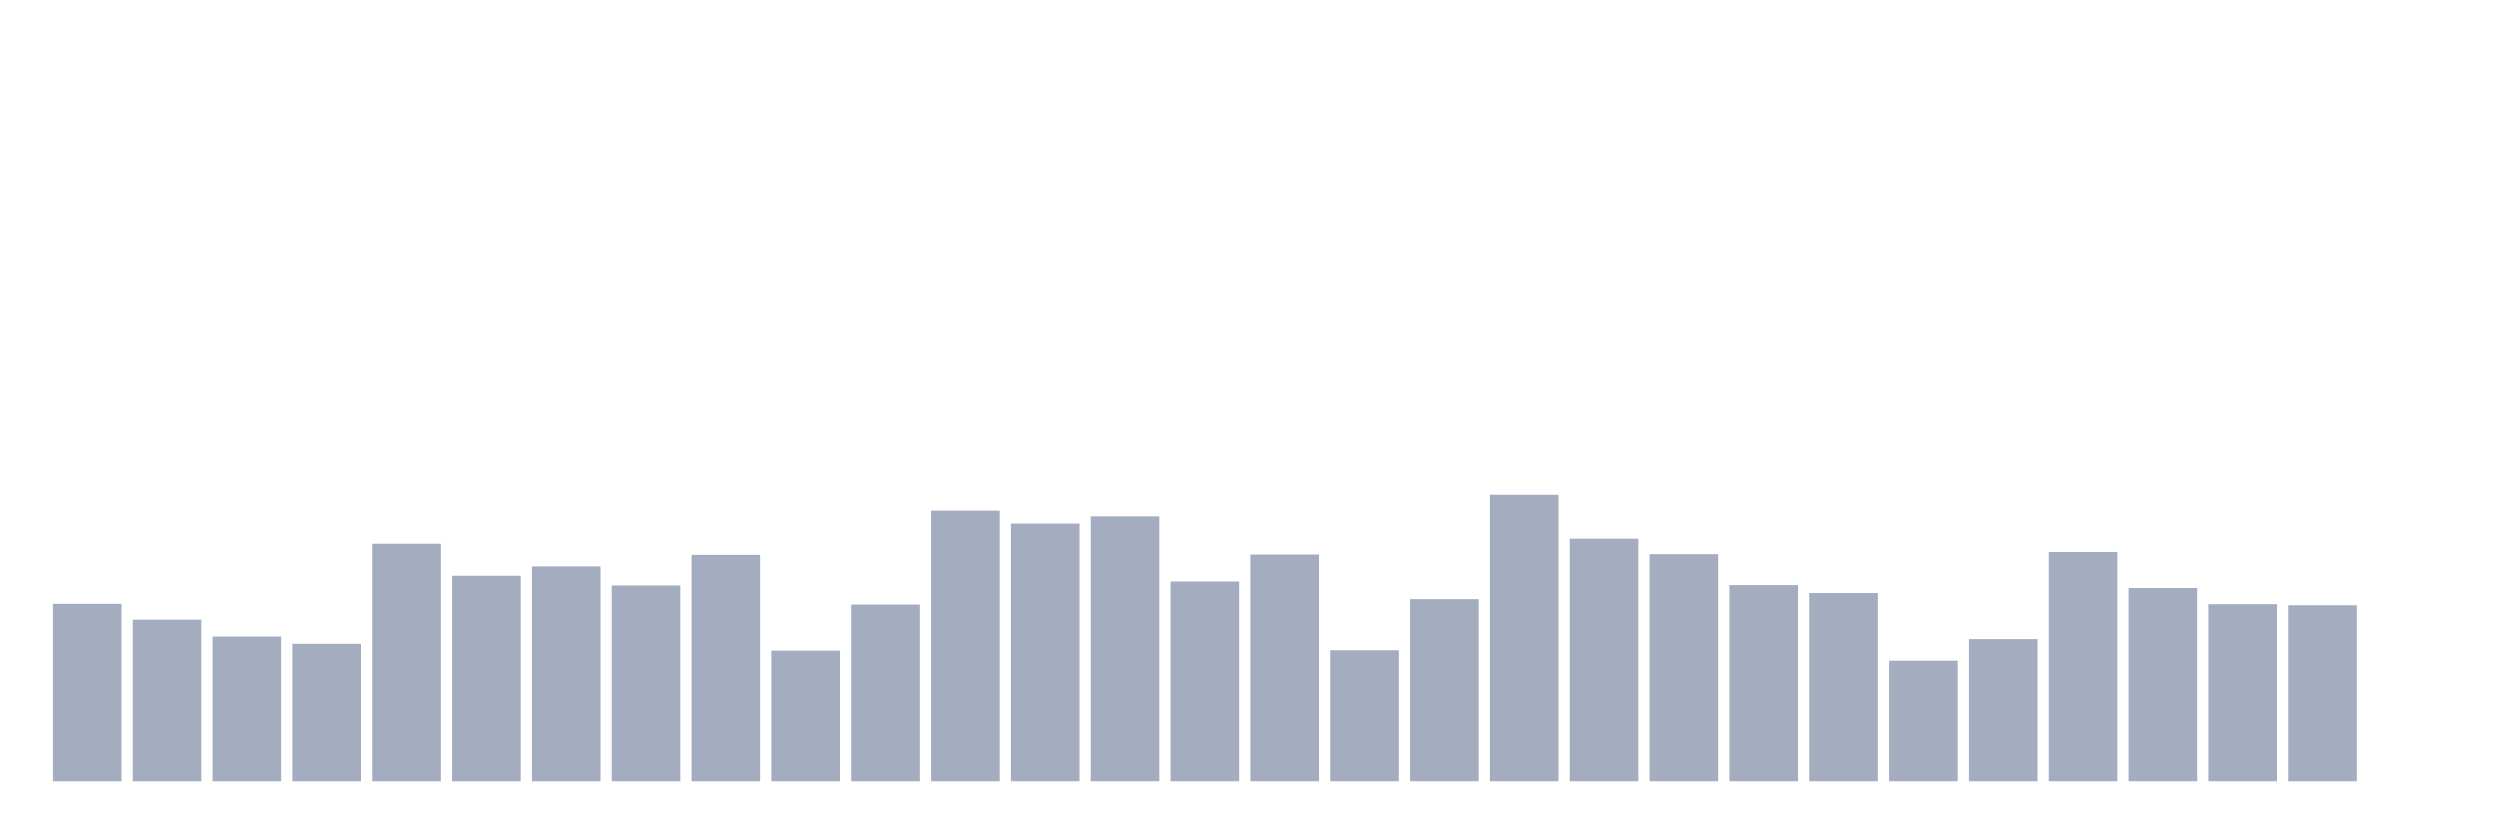
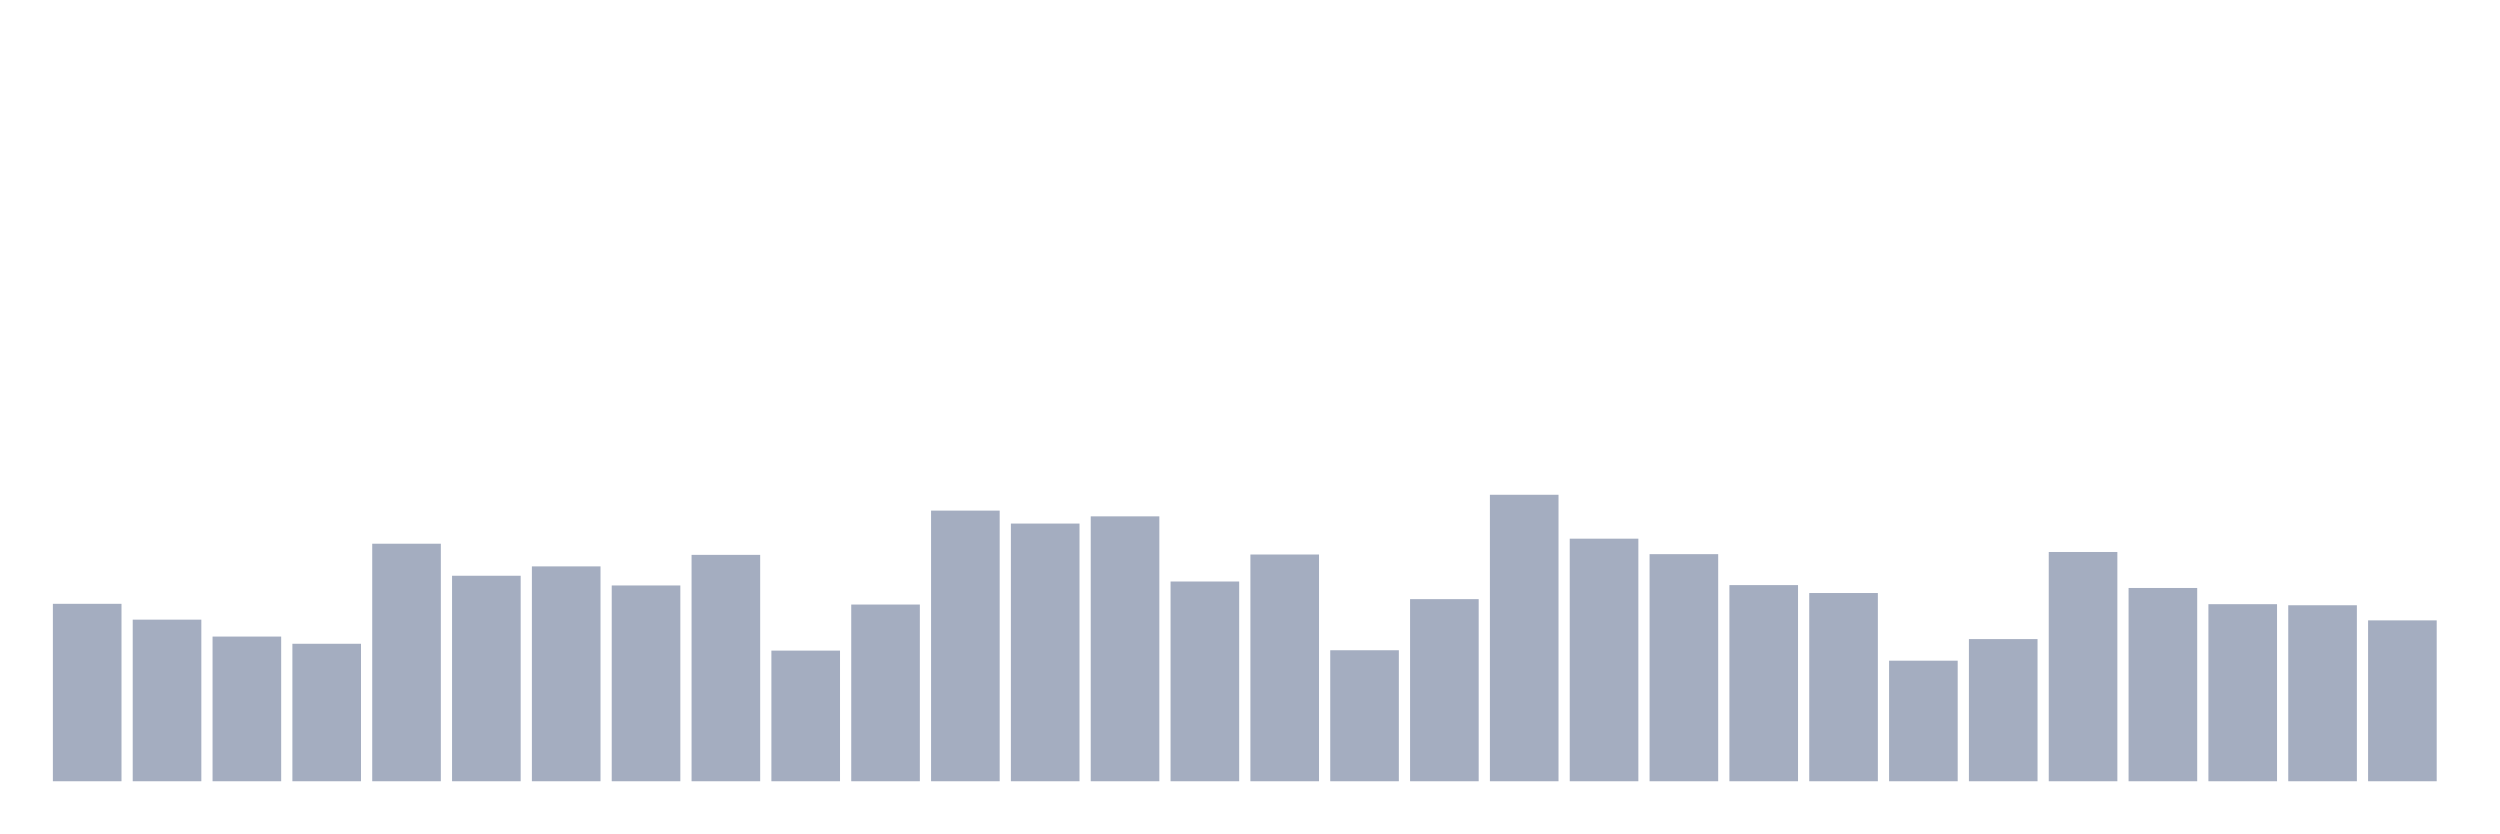
<svg xmlns="http://www.w3.org/2000/svg" viewBox="0 0 480 160">
  <g transform="translate(10,10)">
    <rect class="bar" x="0.153" width="13.175" y="105.933" height="34.067" fill="rgb(164,173,192)" />
    <rect class="bar" x="15.482" width="13.175" y="108.973" height="31.027" fill="rgb(164,173,192)" />
    <rect class="bar" x="30.81" width="13.175" y="112.221" height="27.779" fill="rgb(164,173,192)" />
    <rect class="bar" x="46.138" width="13.175" y="113.603" height="26.397" fill="rgb(164,173,192)" />
    <rect class="bar" x="61.466" width="13.175" y="94.393" height="45.607" fill="rgb(164,173,192)" />
    <rect class="bar" x="76.794" width="13.175" y="100.543" height="39.457" fill="rgb(164,173,192)" />
    <rect class="bar" x="92.123" width="13.175" y="98.746" height="41.254" fill="rgb(164,173,192)" />
    <rect class="bar" x="107.451" width="13.175" y="102.409" height="37.591" fill="rgb(164,173,192)" />
    <rect class="bar" x="122.779" width="13.175" y="96.535" height="43.465" fill="rgb(164,173,192)" />
    <rect class="bar" x="138.107" width="13.175" y="114.916" height="25.084" fill="rgb(164,173,192)" />
    <rect class="bar" x="153.436" width="13.175" y="106.071" height="33.929" fill="rgb(164,173,192)" />
    <rect class="bar" x="168.764" width="13.175" y="88.036" height="51.964" fill="rgb(164,173,192)" />
    <rect class="bar" x="184.092" width="13.175" y="90.523" height="49.477" fill="rgb(164,173,192)" />
    <rect class="bar" x="199.42" width="13.175" y="89.141" height="50.859" fill="rgb(164,173,192)" />
    <rect class="bar" x="214.748" width="13.175" y="101.649" height="38.351" fill="rgb(164,173,192)" />
    <rect class="bar" x="230.077" width="13.175" y="96.466" height="43.534" fill="rgb(164,173,192)" />
    <rect class="bar" x="245.405" width="13.175" y="114.847" height="25.153" fill="rgb(164,173,192)" />
    <rect class="bar" x="260.733" width="13.175" y="105.035" height="34.965" fill="rgb(164,173,192)" />
    <rect class="bar" x="276.061" width="13.175" y="84.995" height="55.005" fill="rgb(164,173,192)" />
    <rect class="bar" x="291.39" width="13.175" y="93.425" height="46.575" fill="rgb(164,173,192)" />
    <rect class="bar" x="306.718" width="13.175" y="96.397" height="43.603" fill="rgb(164,173,192)" />
    <rect class="bar" x="322.046" width="13.175" y="102.34" height="37.66" fill="rgb(164,173,192)" />
    <rect class="bar" x="337.374" width="13.175" y="103.86" height="36.14" fill="rgb(164,173,192)" />
    <rect class="bar" x="352.702" width="13.175" y="116.851" height="23.149" fill="rgb(164,173,192)" />
    <rect class="bar" x="368.031" width="13.175" y="112.705" height="27.295" fill="rgb(164,173,192)" />
    <rect class="bar" x="383.359" width="13.175" y="95.982" height="44.018" fill="rgb(164,173,192)" />
    <rect class="bar" x="398.687" width="13.175" y="102.892" height="37.108" fill="rgb(164,173,192)" />
    <rect class="bar" x="414.015" width="13.175" y="106.002" height="33.998" fill="rgb(164,173,192)" />
    <rect class="bar" x="429.344" width="13.175" y="106.209" height="33.791" fill="rgb(164,173,192)" />
-     <rect class="bar" x="444.672" width="13.175" y="140" height="0" fill="rgb(164,173,192)" />
+     <rect class="bar" x="444.672" width="13.175" y="109.112" height="30.888" fill="rgb(164,173,192)" />
  </g>
</svg>
